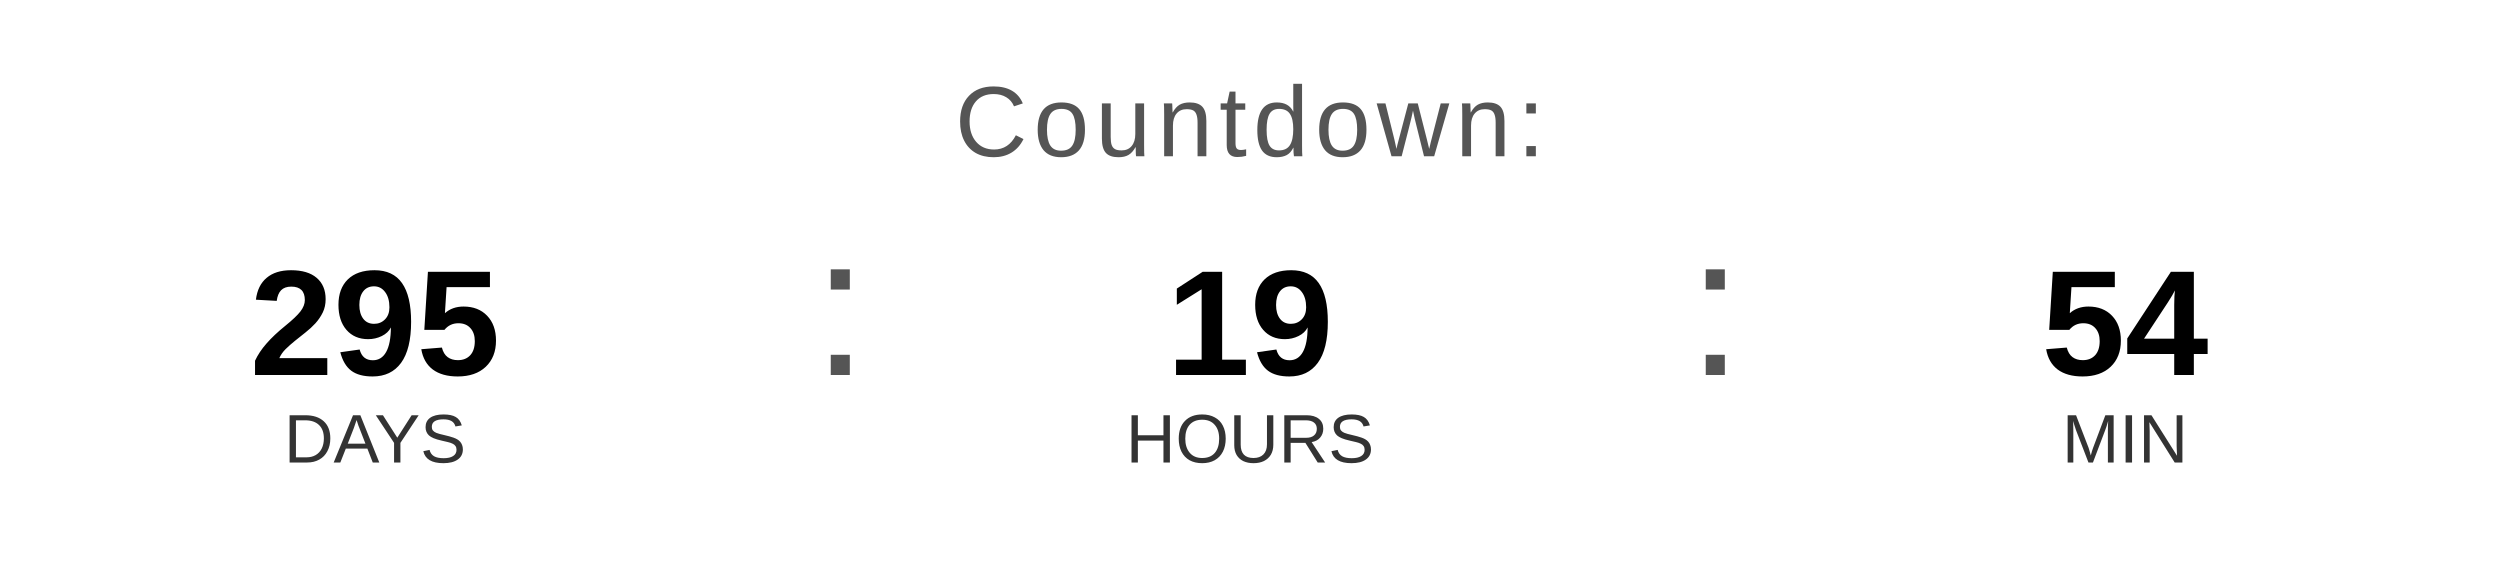
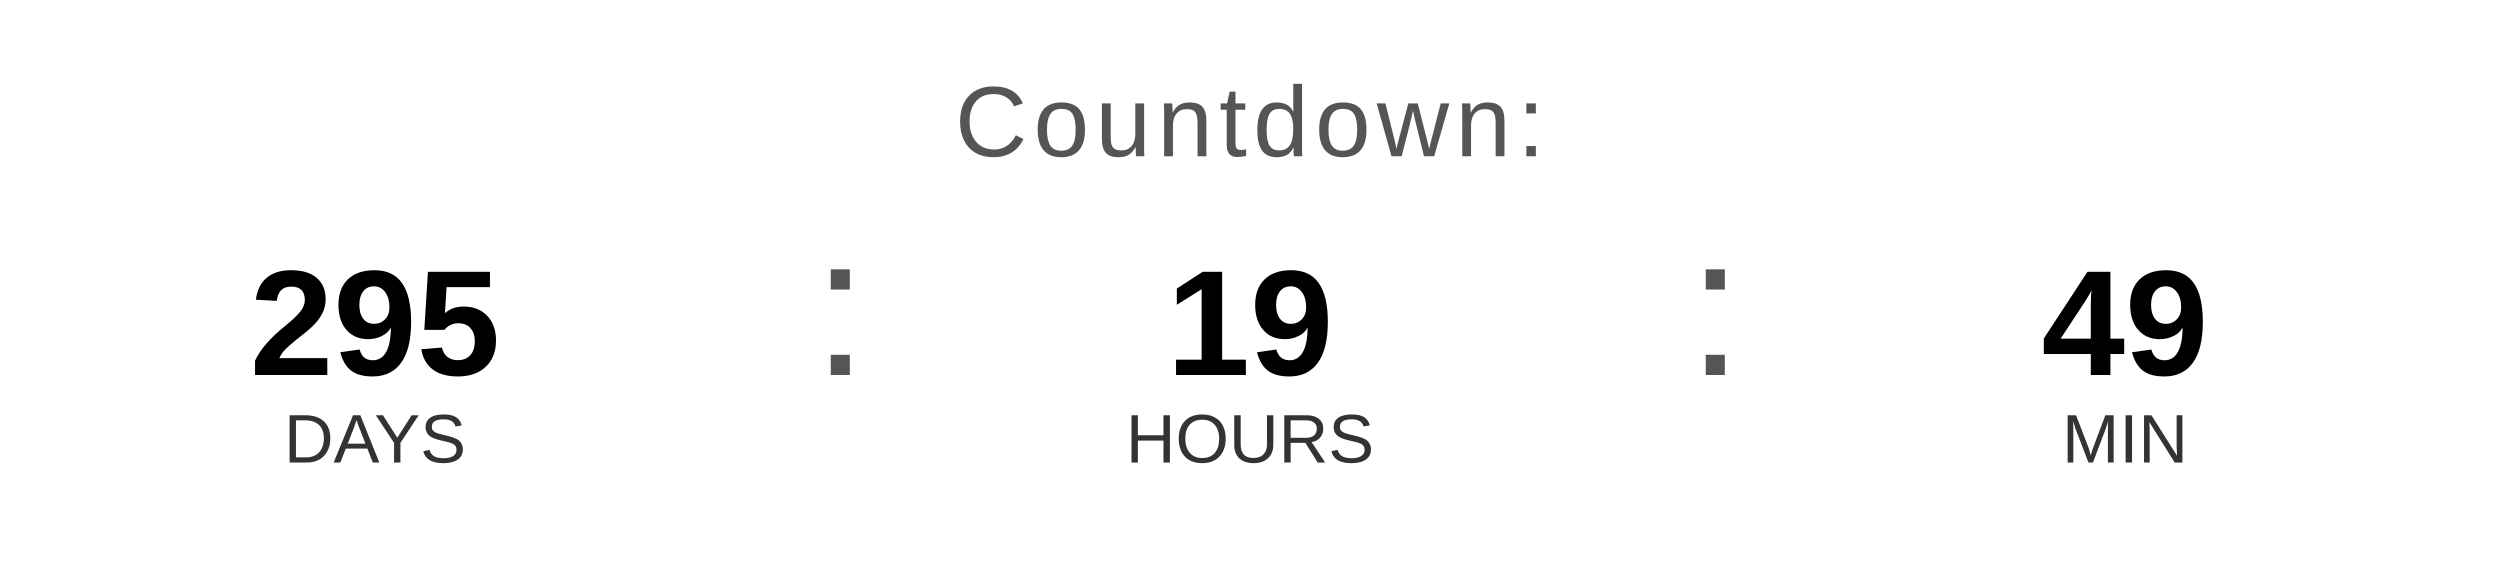
<svg xmlns="http://www.w3.org/2000/svg" width="400" height="90" viewBox="0 0 400 90">
  <text x="200" y="25" font-family="Arial, Helvetica, sans-serif" font-size="16" fill="#555555" text-anchor="middle" letter-spacing="1">
    Countdown:
  </text>
  <text x="60" y="60" font-family="Arial, Helvetica, sans-serif" font-size="24" font-weight="bold" fill="#000000" text-anchor="middle">295</text>
  <text x="60" y="74" font-family="Arial, Helvetica, sans-serif" font-size="11" fill="#333333" text-anchor="middle">DAYS</text>
  <text x="130" y="60" font-family="Arial, sans-serif" font-size="32" fill="#555555">:</text>
  <text x="200" y="60" font-family="Arial, Helvetica, sans-serif" font-size="24" font-weight="bold" fill="#000000" text-anchor="middle">19</text>
  <text x="200" y="74" font-family="Arial, Helvetica, sans-serif" font-size="11" fill="#333333" text-anchor="middle">HOURS</text>
  <text x="270" y="60" font-family="Arial, sans-serif" font-size="32" fill="#555555">:</text>
-   <text x="340" y="60" font-family="Arial, Helvetica, sans-serif" font-size="24" font-weight="bold" fill="#000000" text-anchor="middle">54</text>
+   <text x="340" y="60" font-family="Arial, Helvetica, sans-serif" font-size="24" font-weight="bold" fill="#000000" text-anchor="middle">49</text>
  <text x="340" y="74" font-family="Arial, Helvetica, sans-serif" font-size="11" fill="#333333" text-anchor="middle">MIN</text>
</svg>
